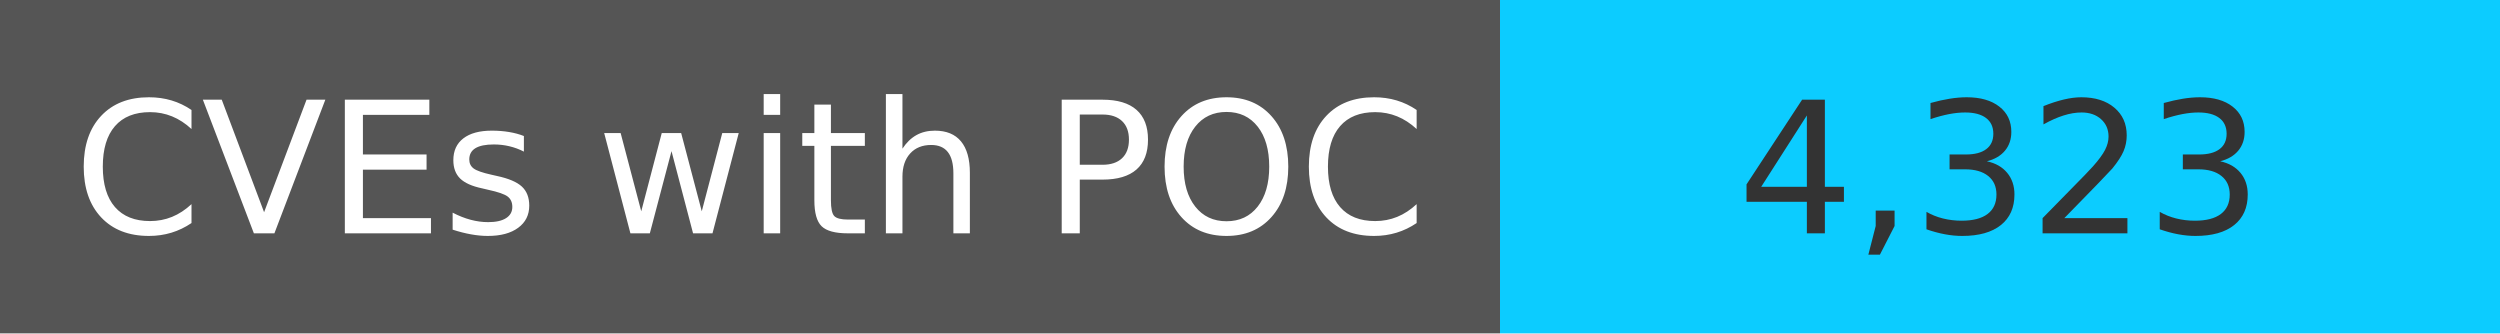
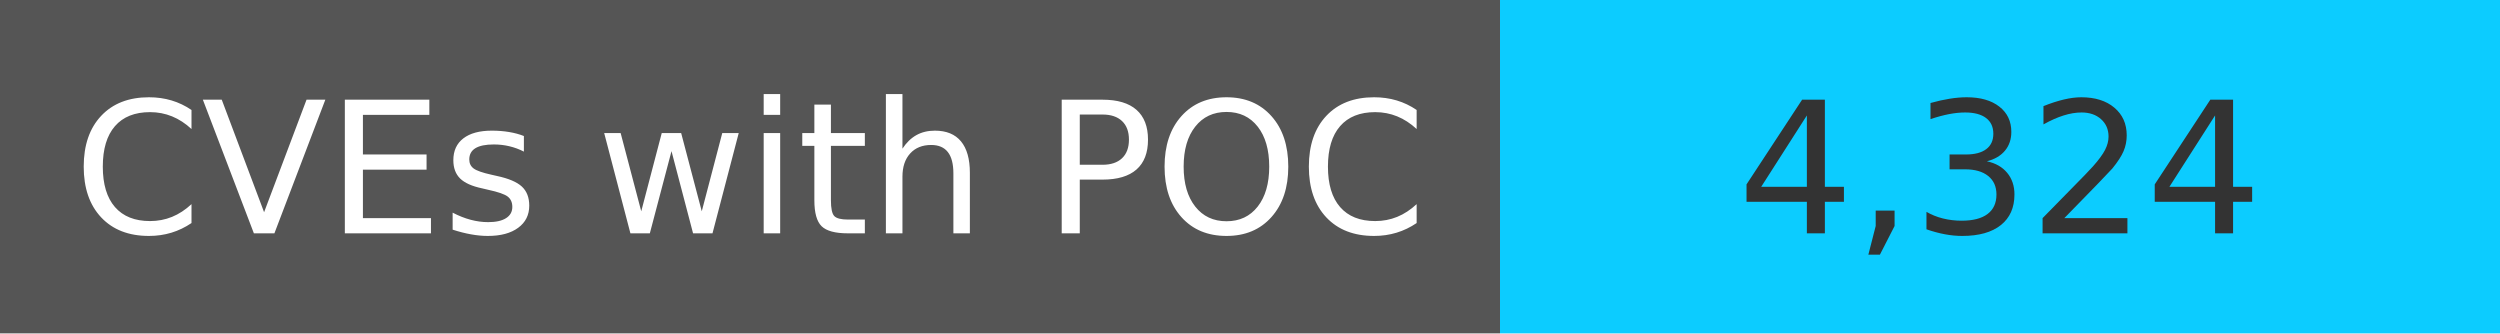
<svg xmlns="http://www.w3.org/2000/svg" width="150" height="20" role="img">
  <linearGradient id="s" x2="0" y2="100%">
    <stop offset="0" stop-color="#bbb" stop-opacity=".1" />
    <stop offset="1" stop-opacity=".1" />
  </linearGradient>
  <g>
    <rect width="90" height="20" fill="#555" />
    <rect x="90" width="267" height="20" fill="#0cccff" />
  </g>
  <g fill="#fff" text-anchor="middle" font-family="Verdana,Geneva,DejaVu Sans,sans-serif" text-rendering="geometricPrecision" font-size="110">
    <text x="450" y="140" transform="scale(.1)" fill="#fff">
            CVEs with POC
        </text>
    <text x="1200" y="140" transform="scale(.1)" fill="#333">
-             4,323
+             4,324
        </text>
  </g>
</svg>
